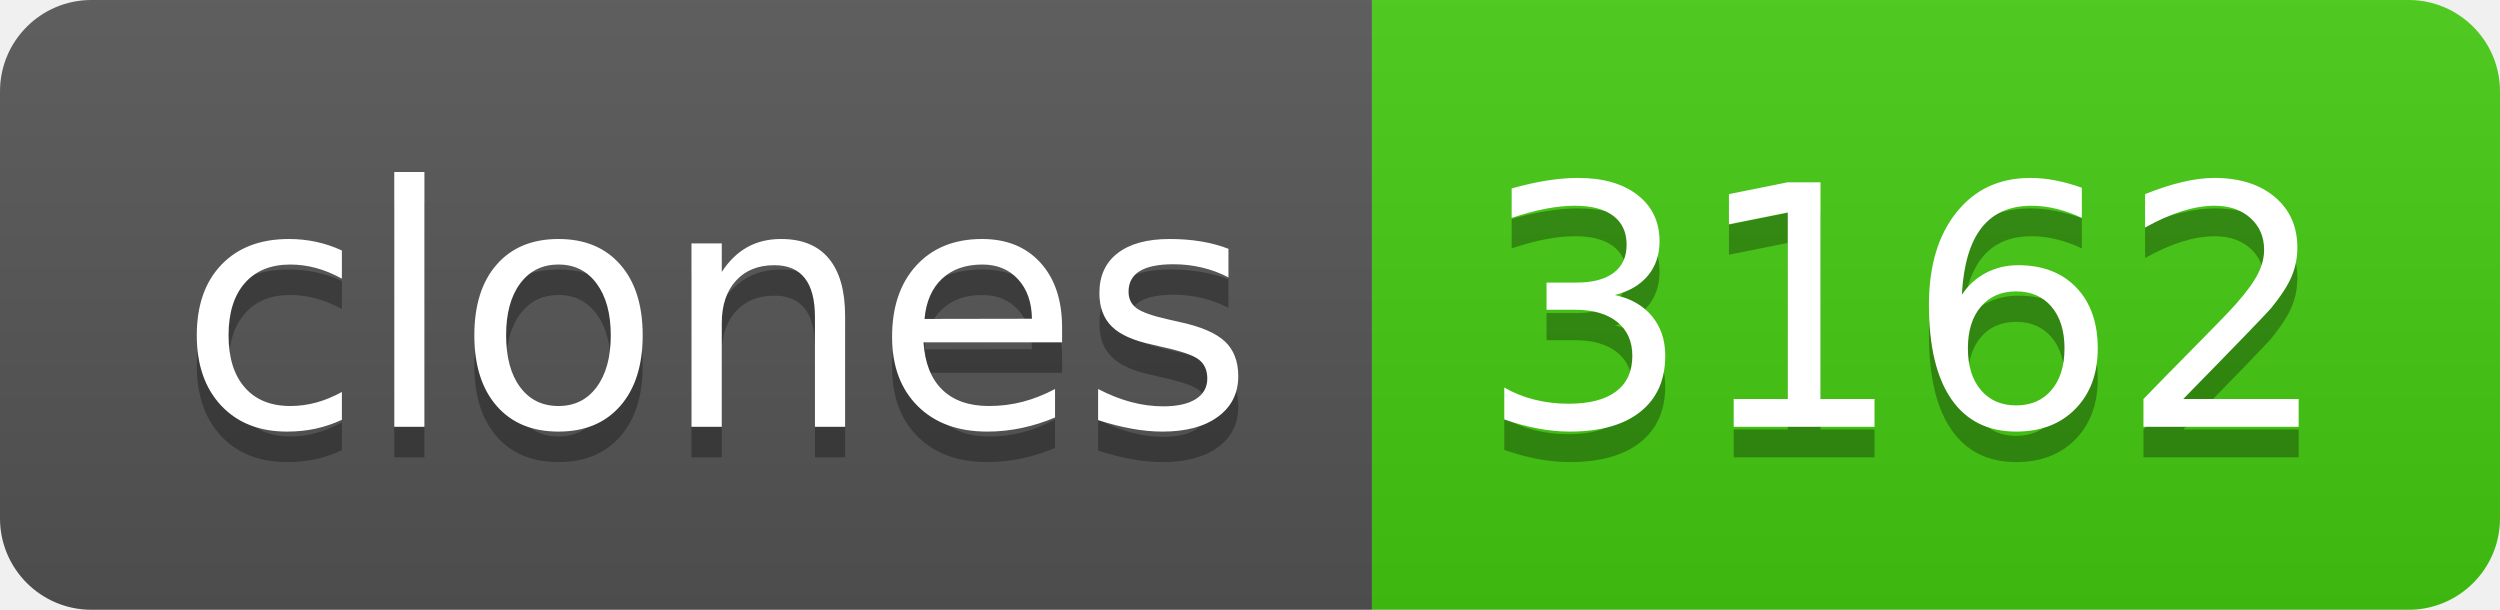
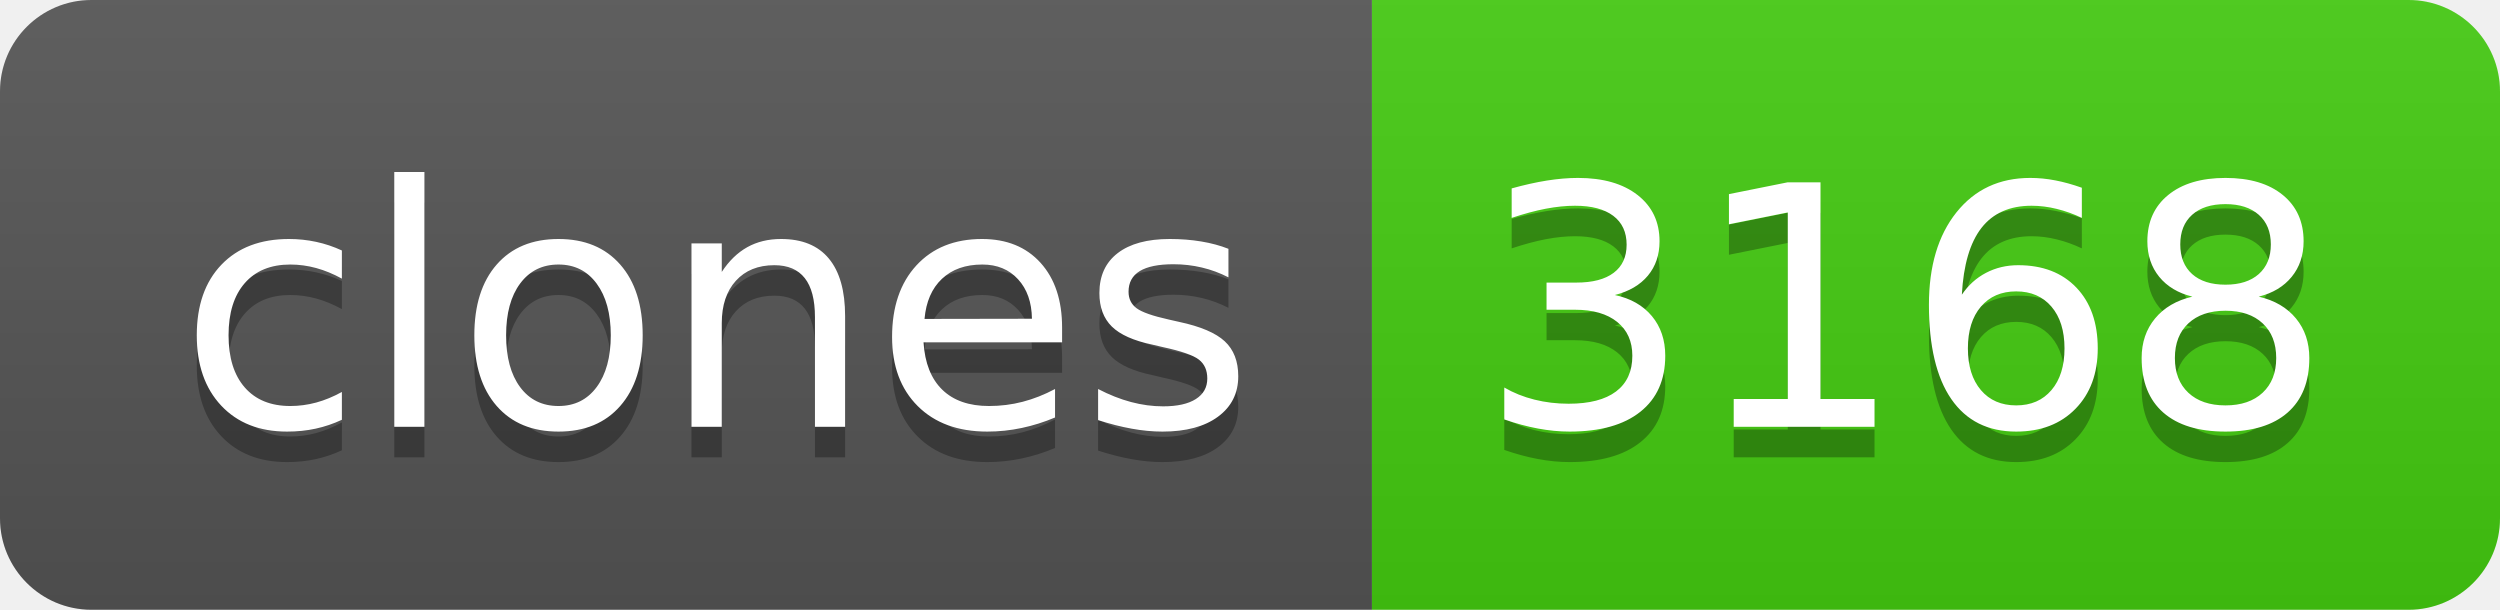
- <svg xmlns="http://www.w3.org/2000/svg" width="82" height="20" role="img" aria-label="clones: 3162">
+ <svg xmlns="http://www.w3.org/2000/svg" width="82" height="20" role="img" aria-label="clones: 3168">
  <linearGradient id="s" x2="0" y2="100%">
    <stop offset="0" stop-color="#bbb" stop-opacity=".1" />
    <stop offset="1" stop-opacity=".1" />
  </linearGradient>
  <clipPath id="r">
    <rect width="82" height="20" rx="3" fill="#fff" />
  </clipPath>
  <g clip-path="url(#r)">
    <rect width="45" height="20" fill="#555" />
    <rect x="45" width="37" height="20" fill="#4c1" />
    <rect width="82" height="20" fill="url(#s)" />
  </g>
  <g fill="#fff" text-anchor="middle" font-family="Verdana,Geneva,DejaVu Sans,sans-serif" text-rendering="geometricPrecision" font-size="110">
    <text aria-hidden="true" x="235" y="150" fill="#010101" fill-opacity=".3" transform="scale(.1)" textLength="350">clones</text>
    <text x="235" y="140" transform="scale(.1)" fill="#fff" textLength="350">clones</text>
-     <text aria-hidden="true" x="625" y="150" fill="#010101" fill-opacity=".3" transform="scale(.1)" textLength="270">3162</text>
-     <text x="625" y="140" transform="scale(.1)" fill="#fff" textLength="270">3162</text>
+     <text aria-hidden="true" x="625" y="150" fill="#010101" fill-opacity=".3" transform="scale(.1)" textLength="270">3168</text>
+     <text x="625" y="140" transform="scale(.1)" fill="#fff" textLength="270">3168</text>
  </g>
</svg>
